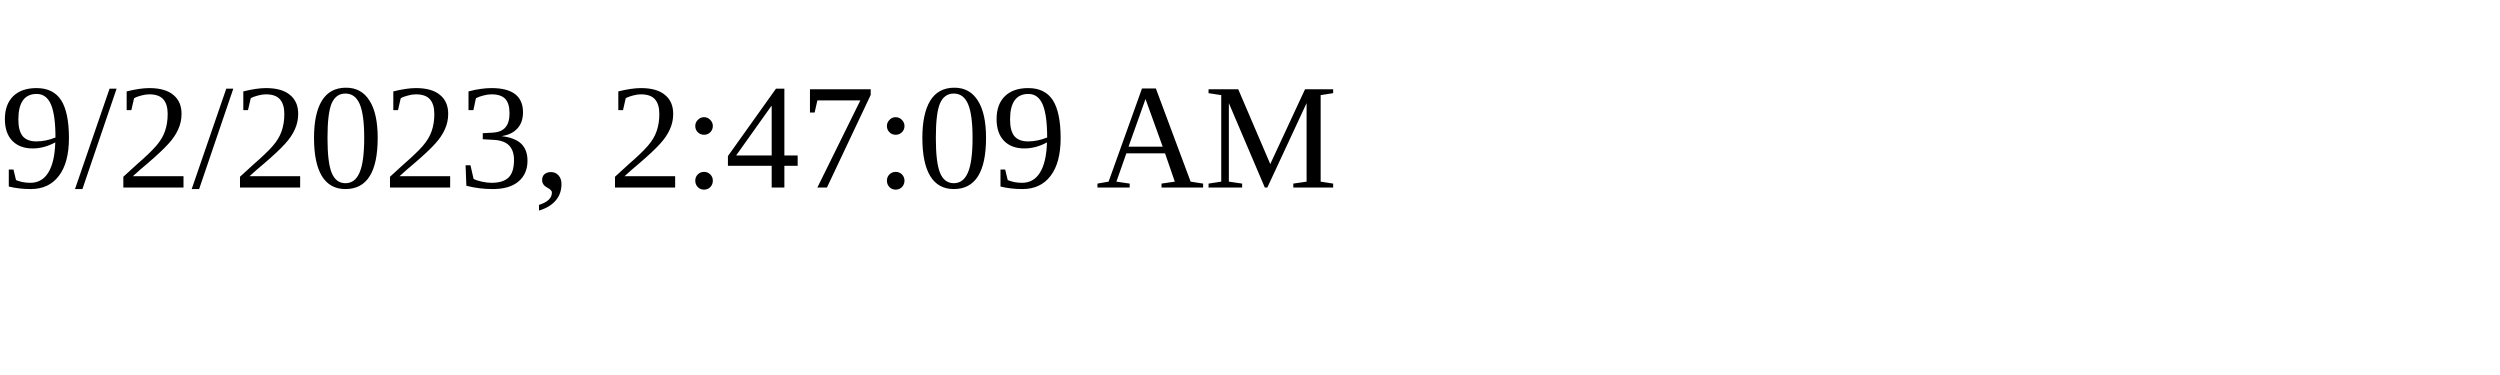
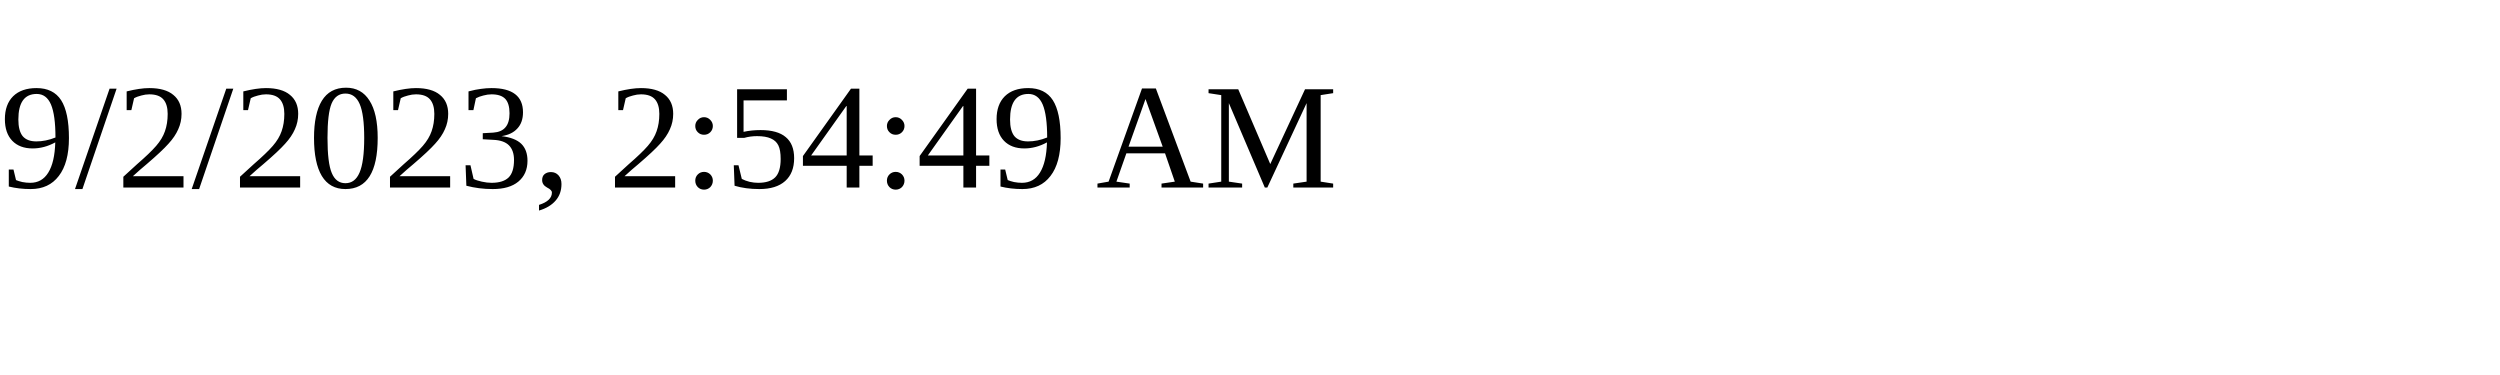
<svg xmlns="http://www.w3.org/2000/svg" height="30" width="200">
-   <text x="0" y="15">9/2/2023, 2:47:09 AM</text>
+   <text x="0" y="15">9/2/2023, 2:54:49 AM</text>
</svg>
